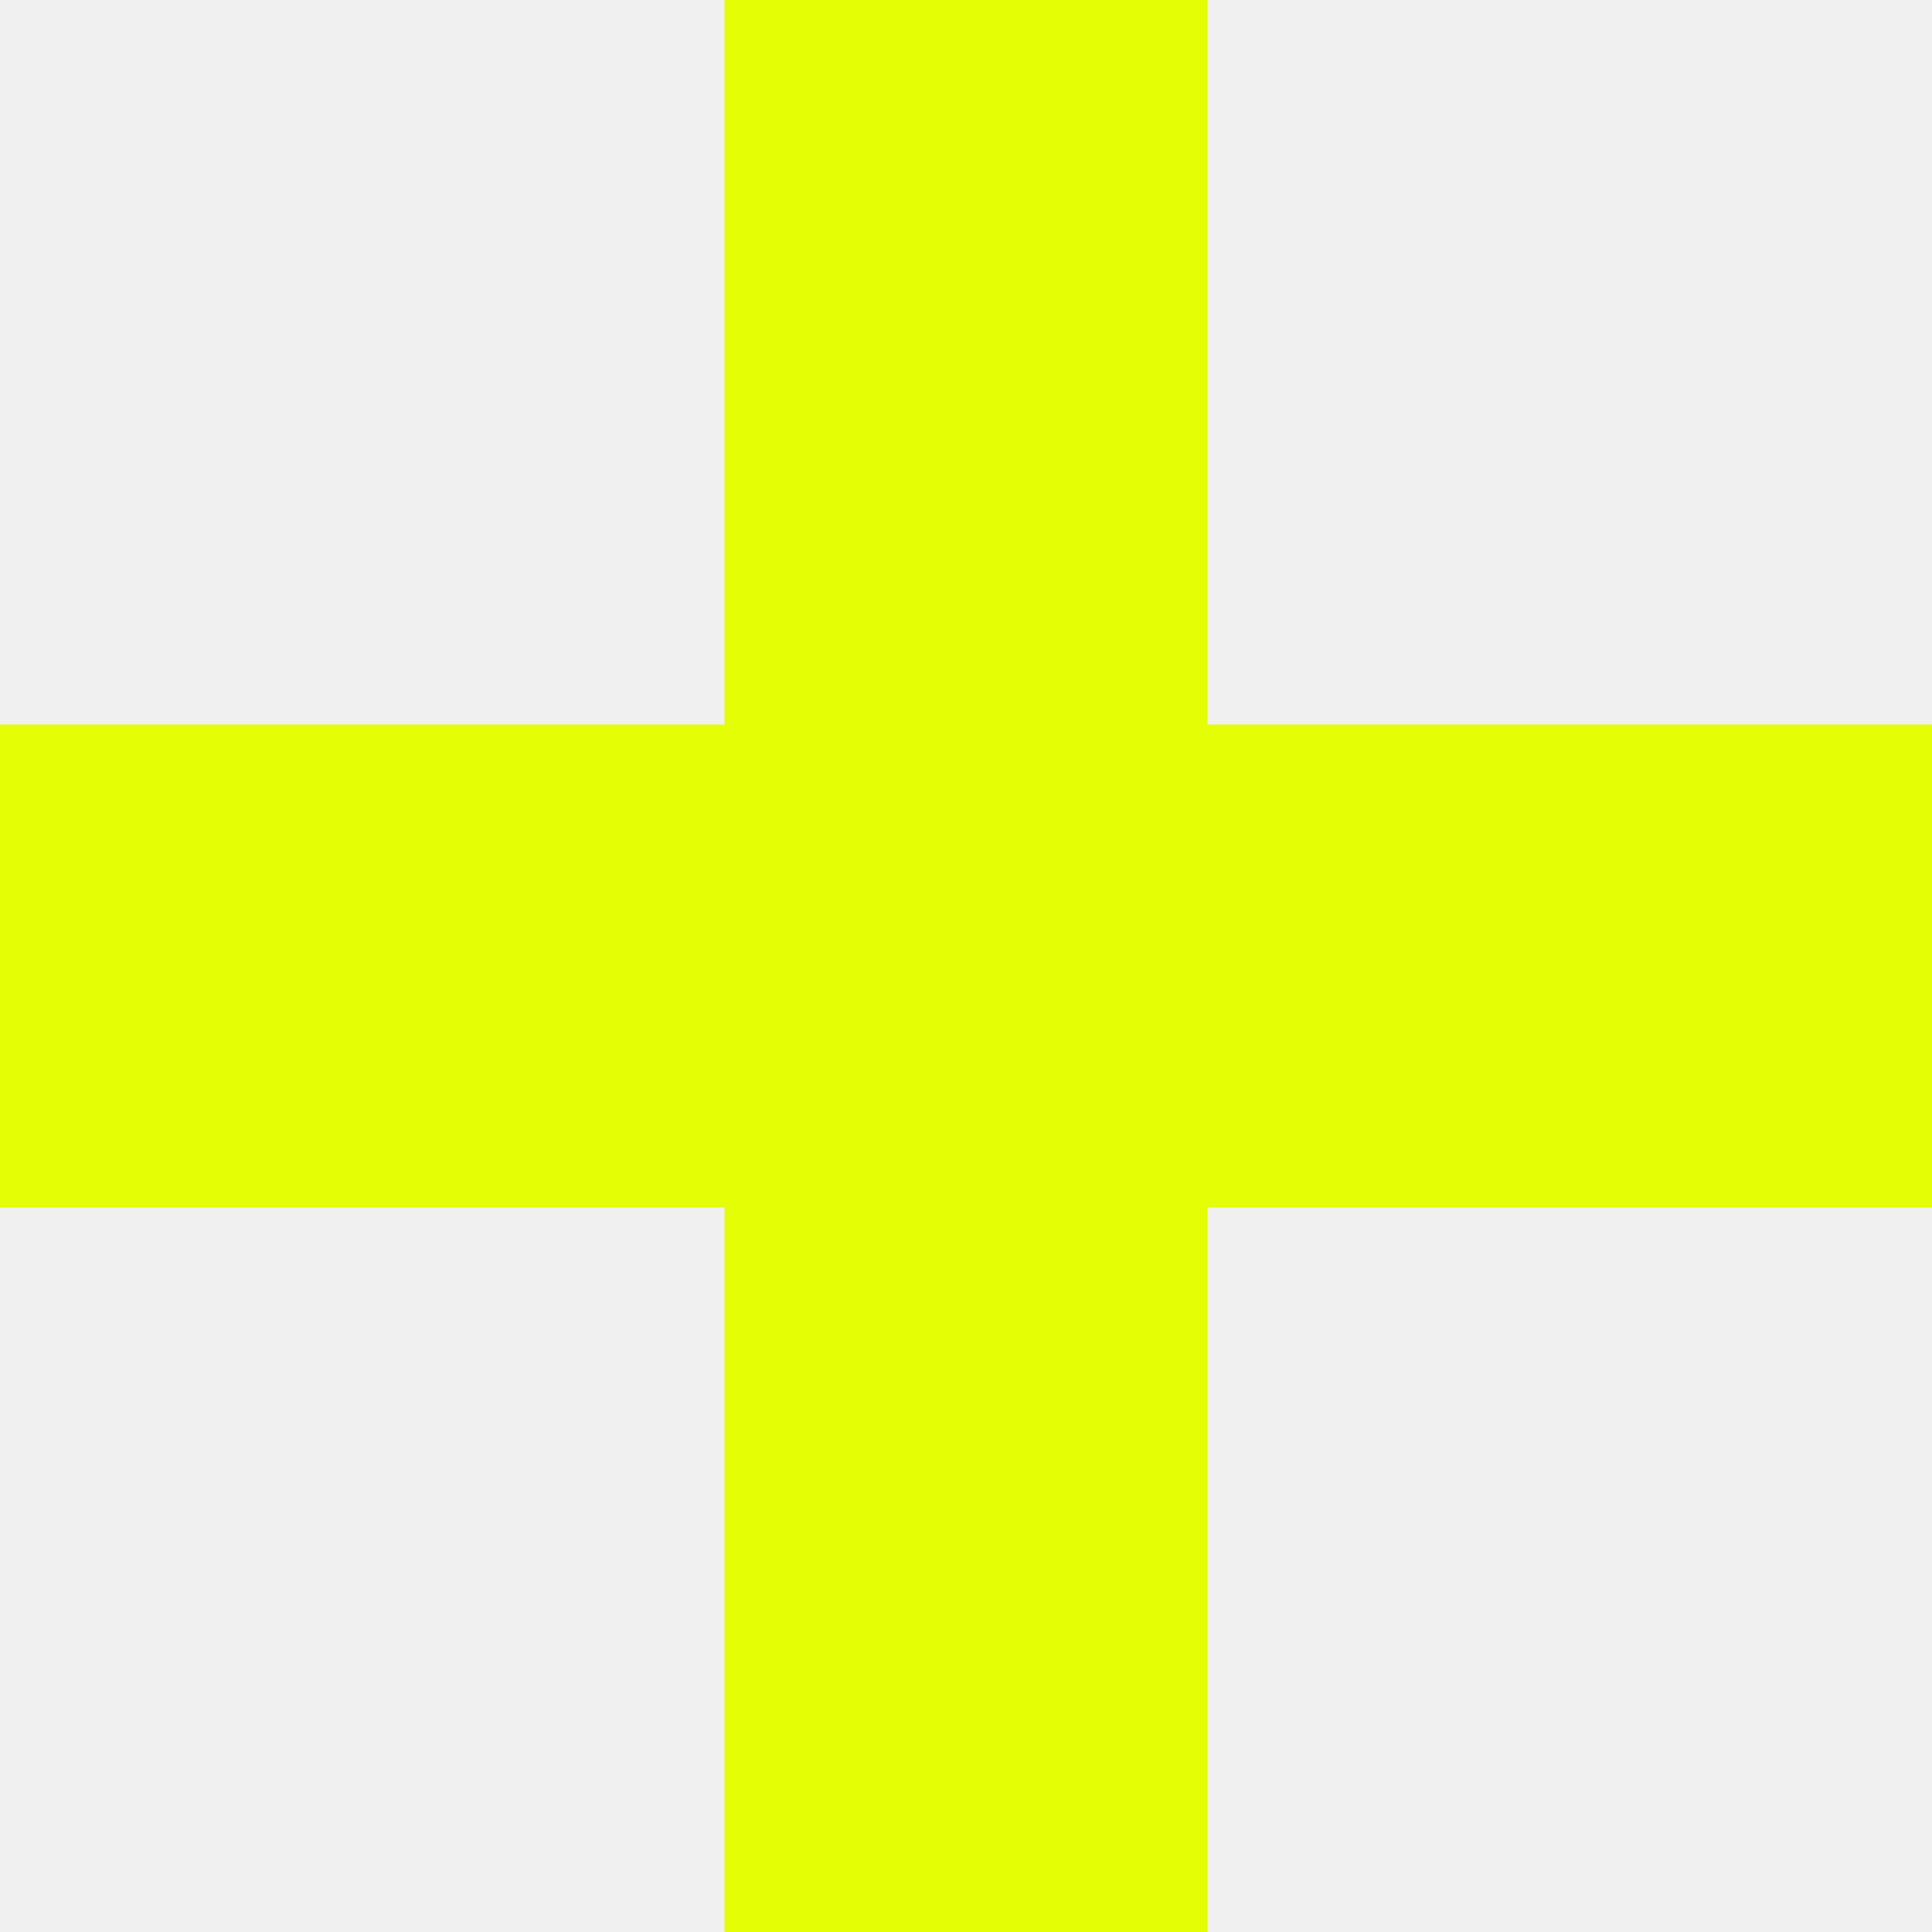
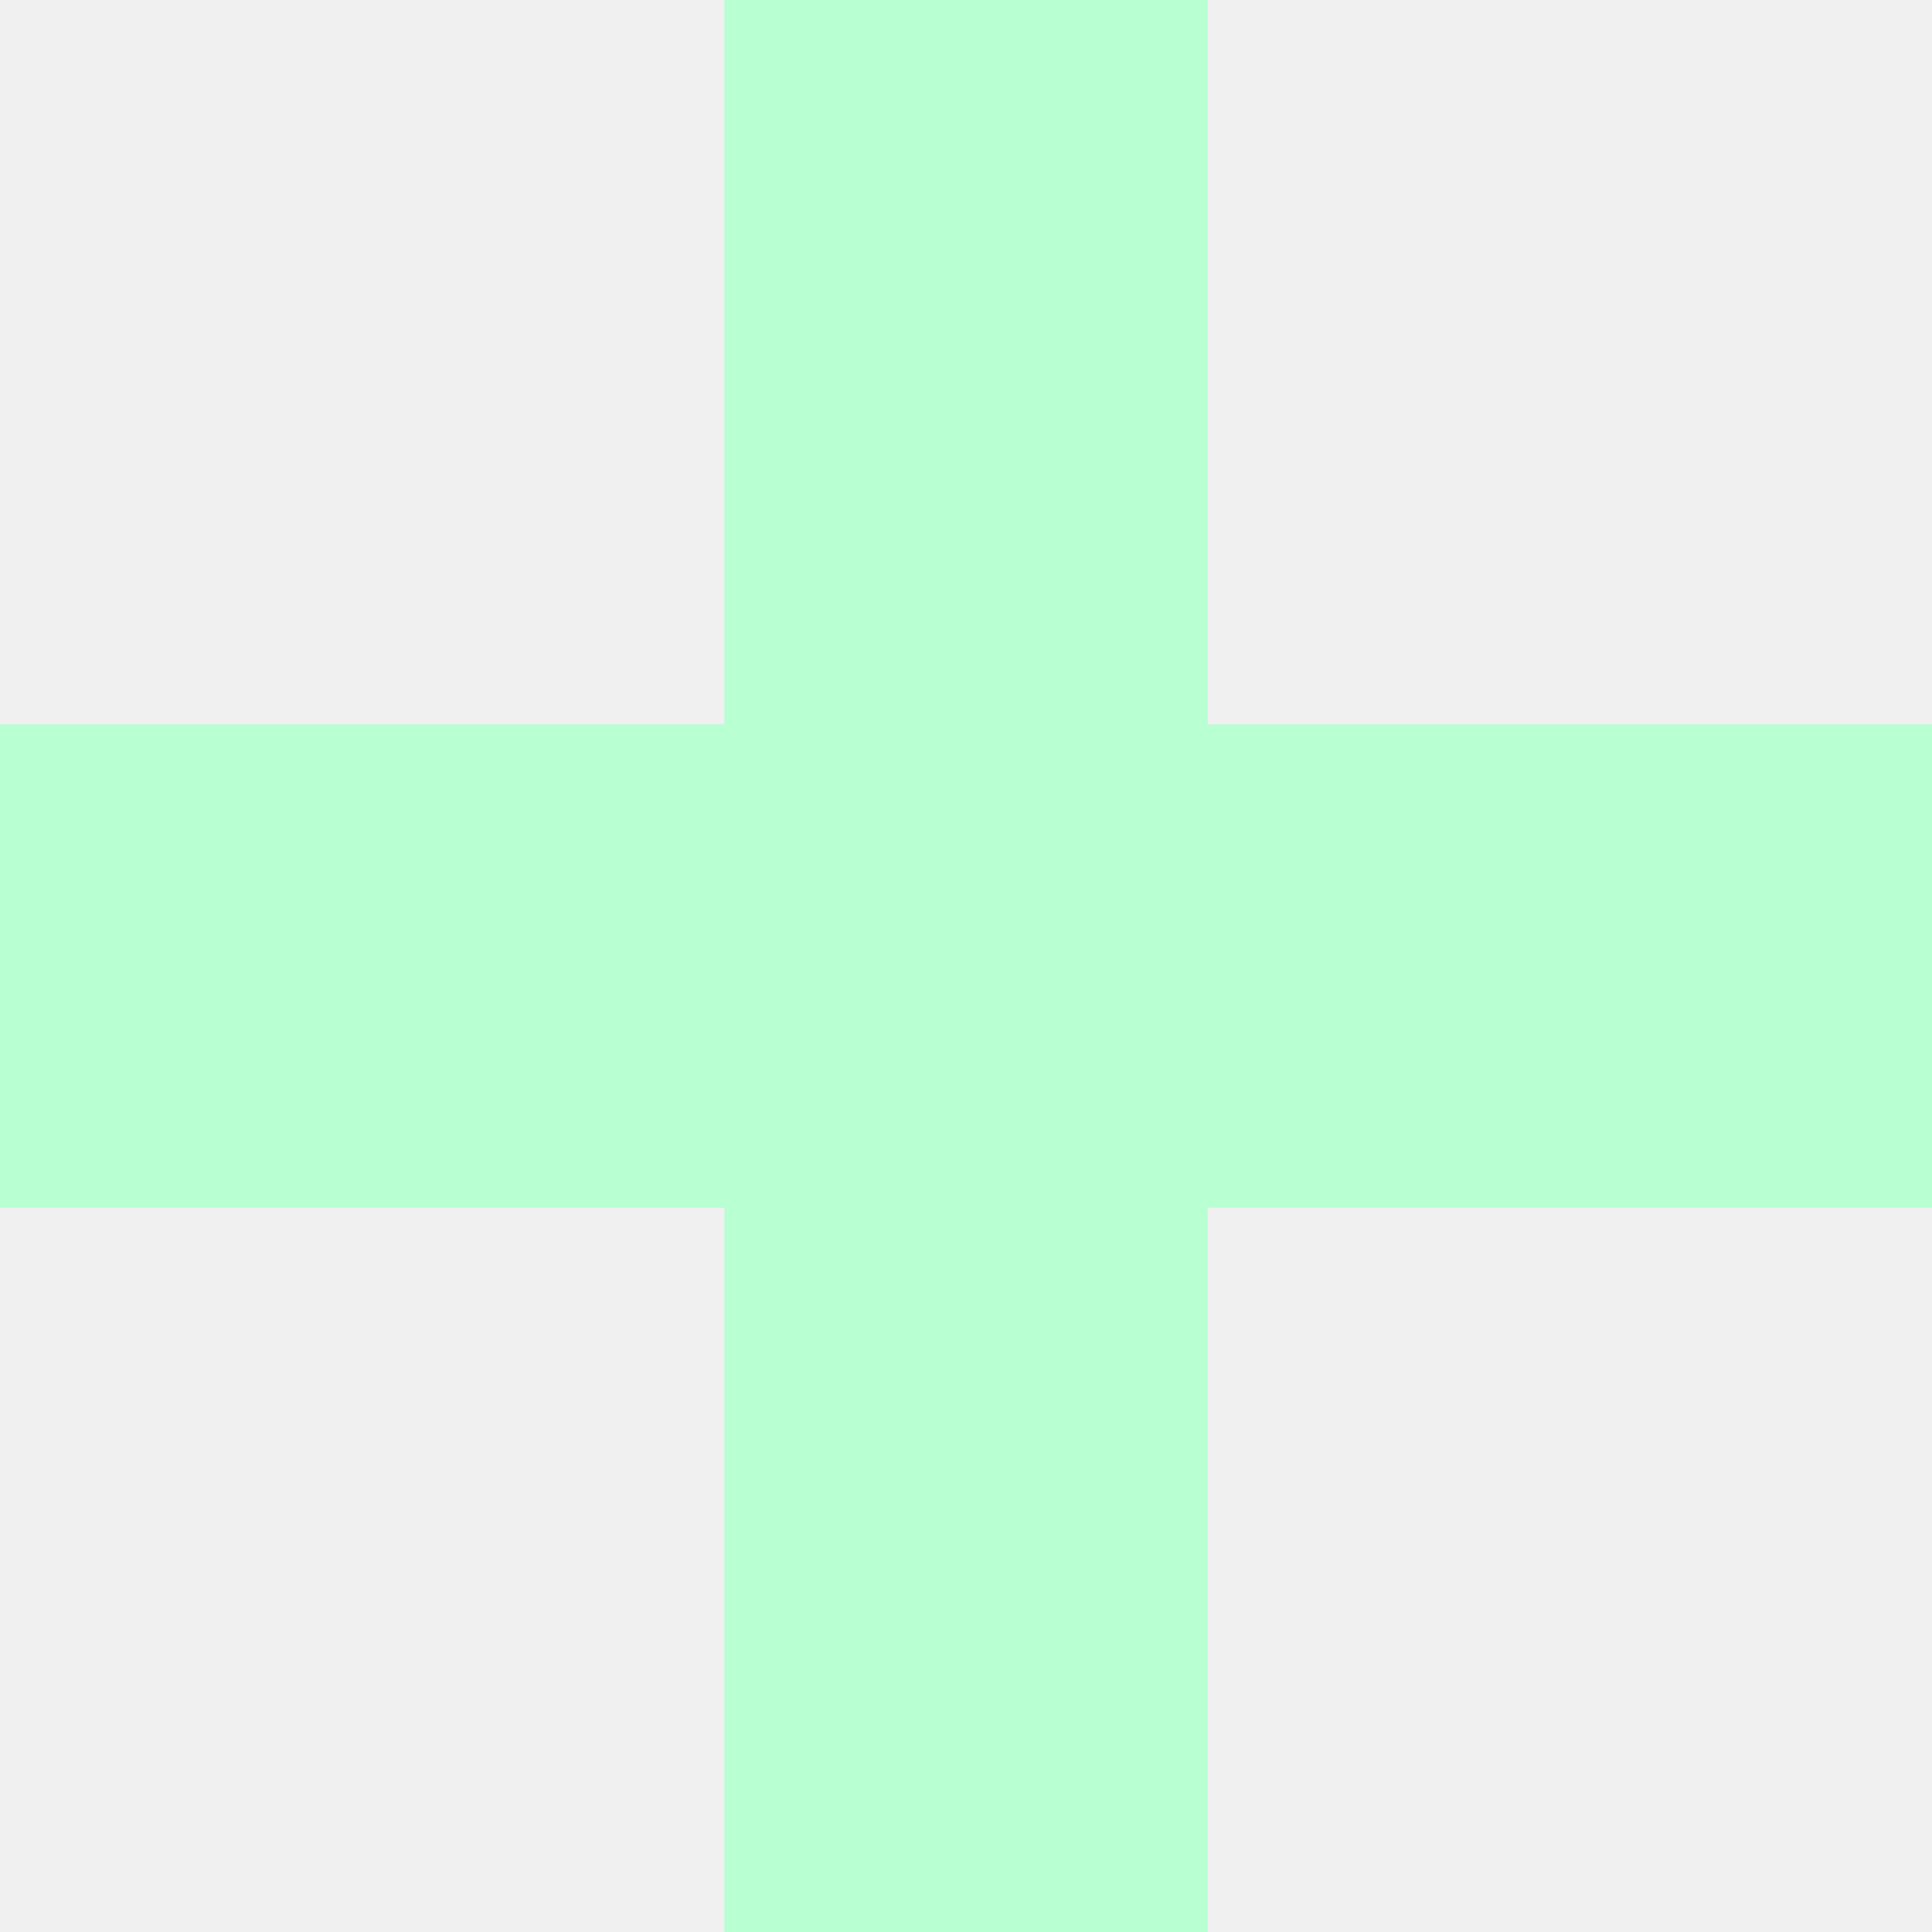
<svg xmlns="http://www.w3.org/2000/svg" width="8" height="8" viewBox="0 0 8 8" id="svg2" version="1.1">
  <defs id="defs4" />
  <g id="layer1" transform="translate(0,-1044.362)">
-     <path style="fill:#e3fe03;fill-opacity:0.988;stroke:none;stroke-width:3;stroke-linecap:round;stroke-linejoin:miter;stroke-miterlimit:4;stroke-dasharray:none;stroke-opacity:1" d="M 3 0 L 3 3 L 0 3 L 0 5 L 3 5 L 3 8 L 5 8 L 5 5 L 8 5 L 8 3 L 5 3 L 5 0 L 3 0 z " transform="translate(0,1044.362)" id="rect4137" />
+     <path style="fill:#84ffb1;fill-opacity:1;stroke:none;stroke-width:3;stroke-linecap:round;stroke-linejoin:miter;stroke-miterlimit:4;stroke-dasharray:none;stroke-opacity:1" d="M 3 0 L 3 3 L 0 3 L 0 5 L 3 5 L 3 8 L 5 8 L 5 5 L 8 5 L 8 3 L 5 3 L 5 0 L 3 0 z " id="rect4137" transform="translate(0,1044.362)" />
+     <path transform="translate(0,1044.362)" id="path4143" d="M 3 0 L 3 3 L 0 3 L 0 5 L 3 5 L 3 8 L 5 8 L 5 5 L 8 5 L 8 3 L 5 3 L 5 0 L 3 0 z " style="fill:#ffffff;fill-opacity:0.424;stroke:none;stroke-width:3;stroke-linecap:round;stroke-linejoin:miter;stroke-miterlimit:4;stroke-dasharray:none;stroke-opacity:1" />
  </g>
</svg>
